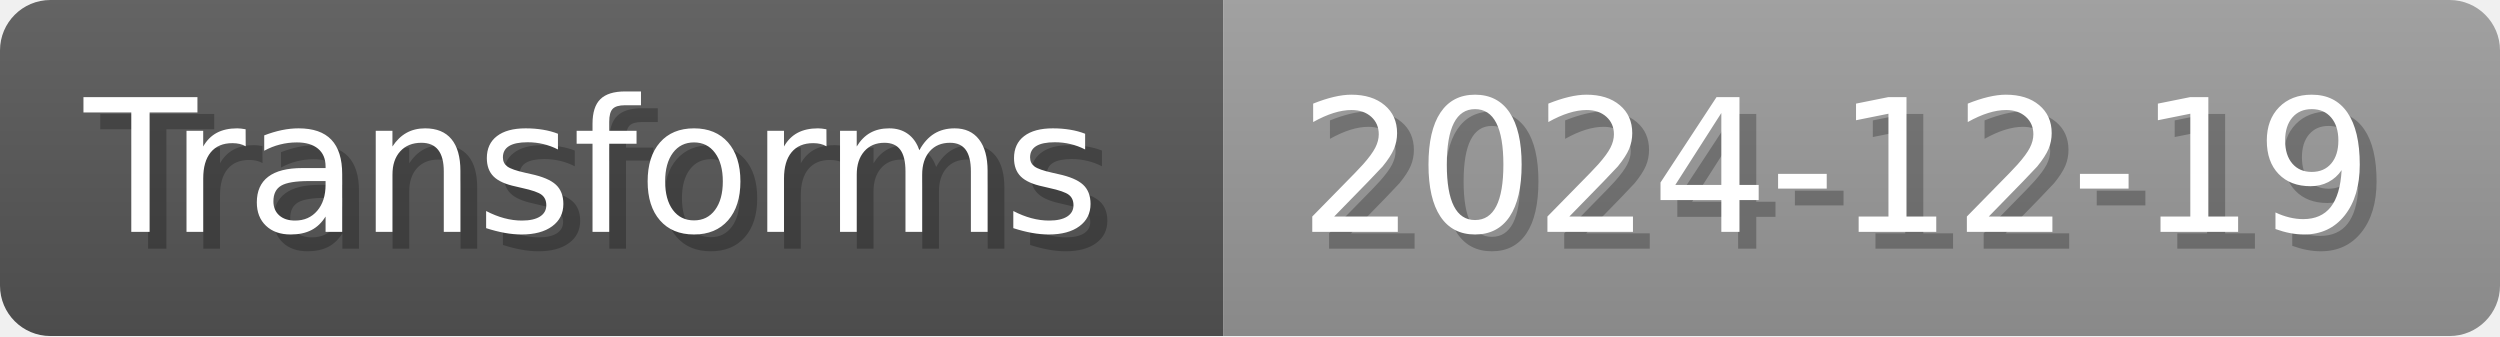
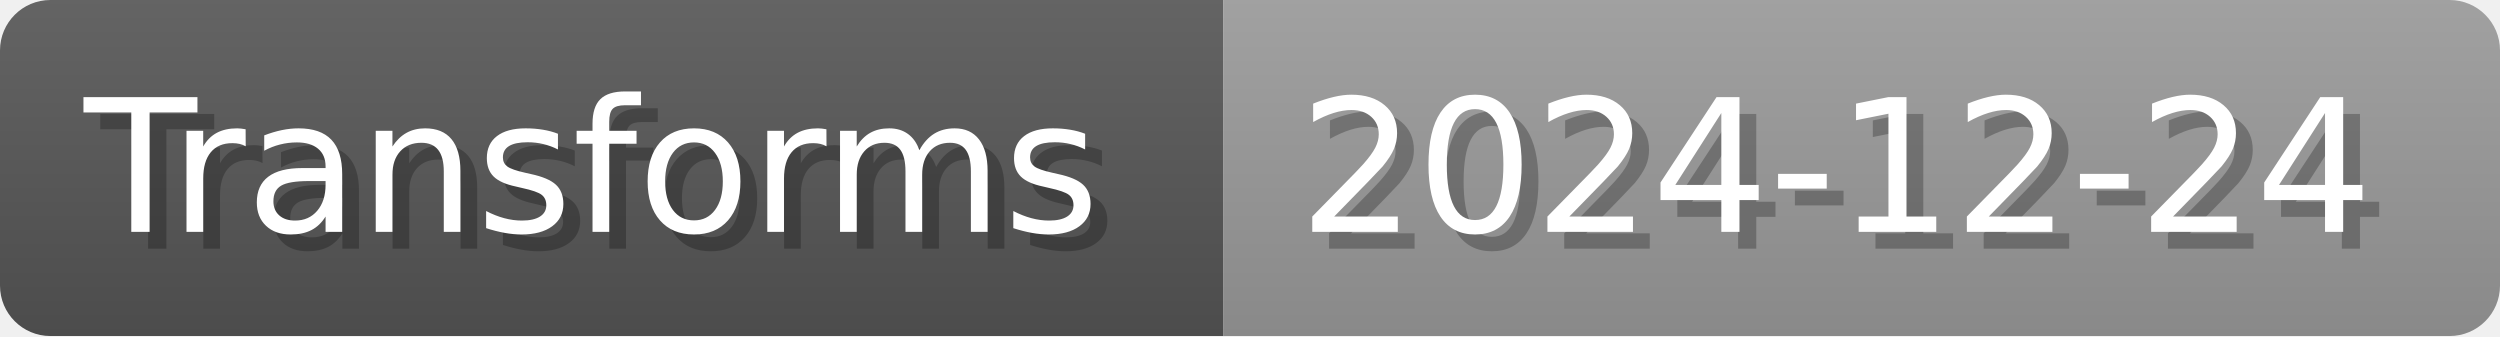
- <svg xmlns="http://www.w3.org/2000/svg" width="148.8" height="20" viewBox="0 0 1488 200" role="img" aria-label="Transforms: 2024-12-19">
+ <svg xmlns="http://www.w3.org/2000/svg" width="148.8" height="20" viewBox="0 0 1488 200" role="img" aria-label="Transforms: 2024-12-24">
  <linearGradient id="a" x2="0" y2="100%">
    <stop offset="0" stop-opacity=".1" stop-color="#EEE" />
    <stop offset="1" stop-opacity=".1" />
  </linearGradient>
  <mask id="m">
    <rect width="1488" height="200" rx="30" fill="#FFF" />
  </mask>
  <g mask="url(#m)">
    <rect width="728" height="200" fill="#555" />
    <rect width="760" height="200" fill="#999" x="728" />
    <rect width="1488" height="200" fill="url(#a)" />
  </g>
  <g aria-hidden="true" fill="#fff" text-anchor="start" font-family="Verdana,DejaVu Sans,sans-serif" font-size="110">
    <text x="60" y="148" textLength="628" fill="#000" opacity="0.25">Transforms</text>
    <text x="50" y="138" textLength="628">Transforms</text>
-     <text x="783" y="148" textLength="660" fill="#000" opacity="0.25">2024-12-19</text>
-     <text x="773" y="138" textLength="660">2024-12-19</text>
+     <text x="783" y="148" textLength="660" fill="#000" opacity="0.25">2024-12-24</text>
+     <text x="773" y="138" textLength="660">2024-12-24</text>
  </g>
</svg>
